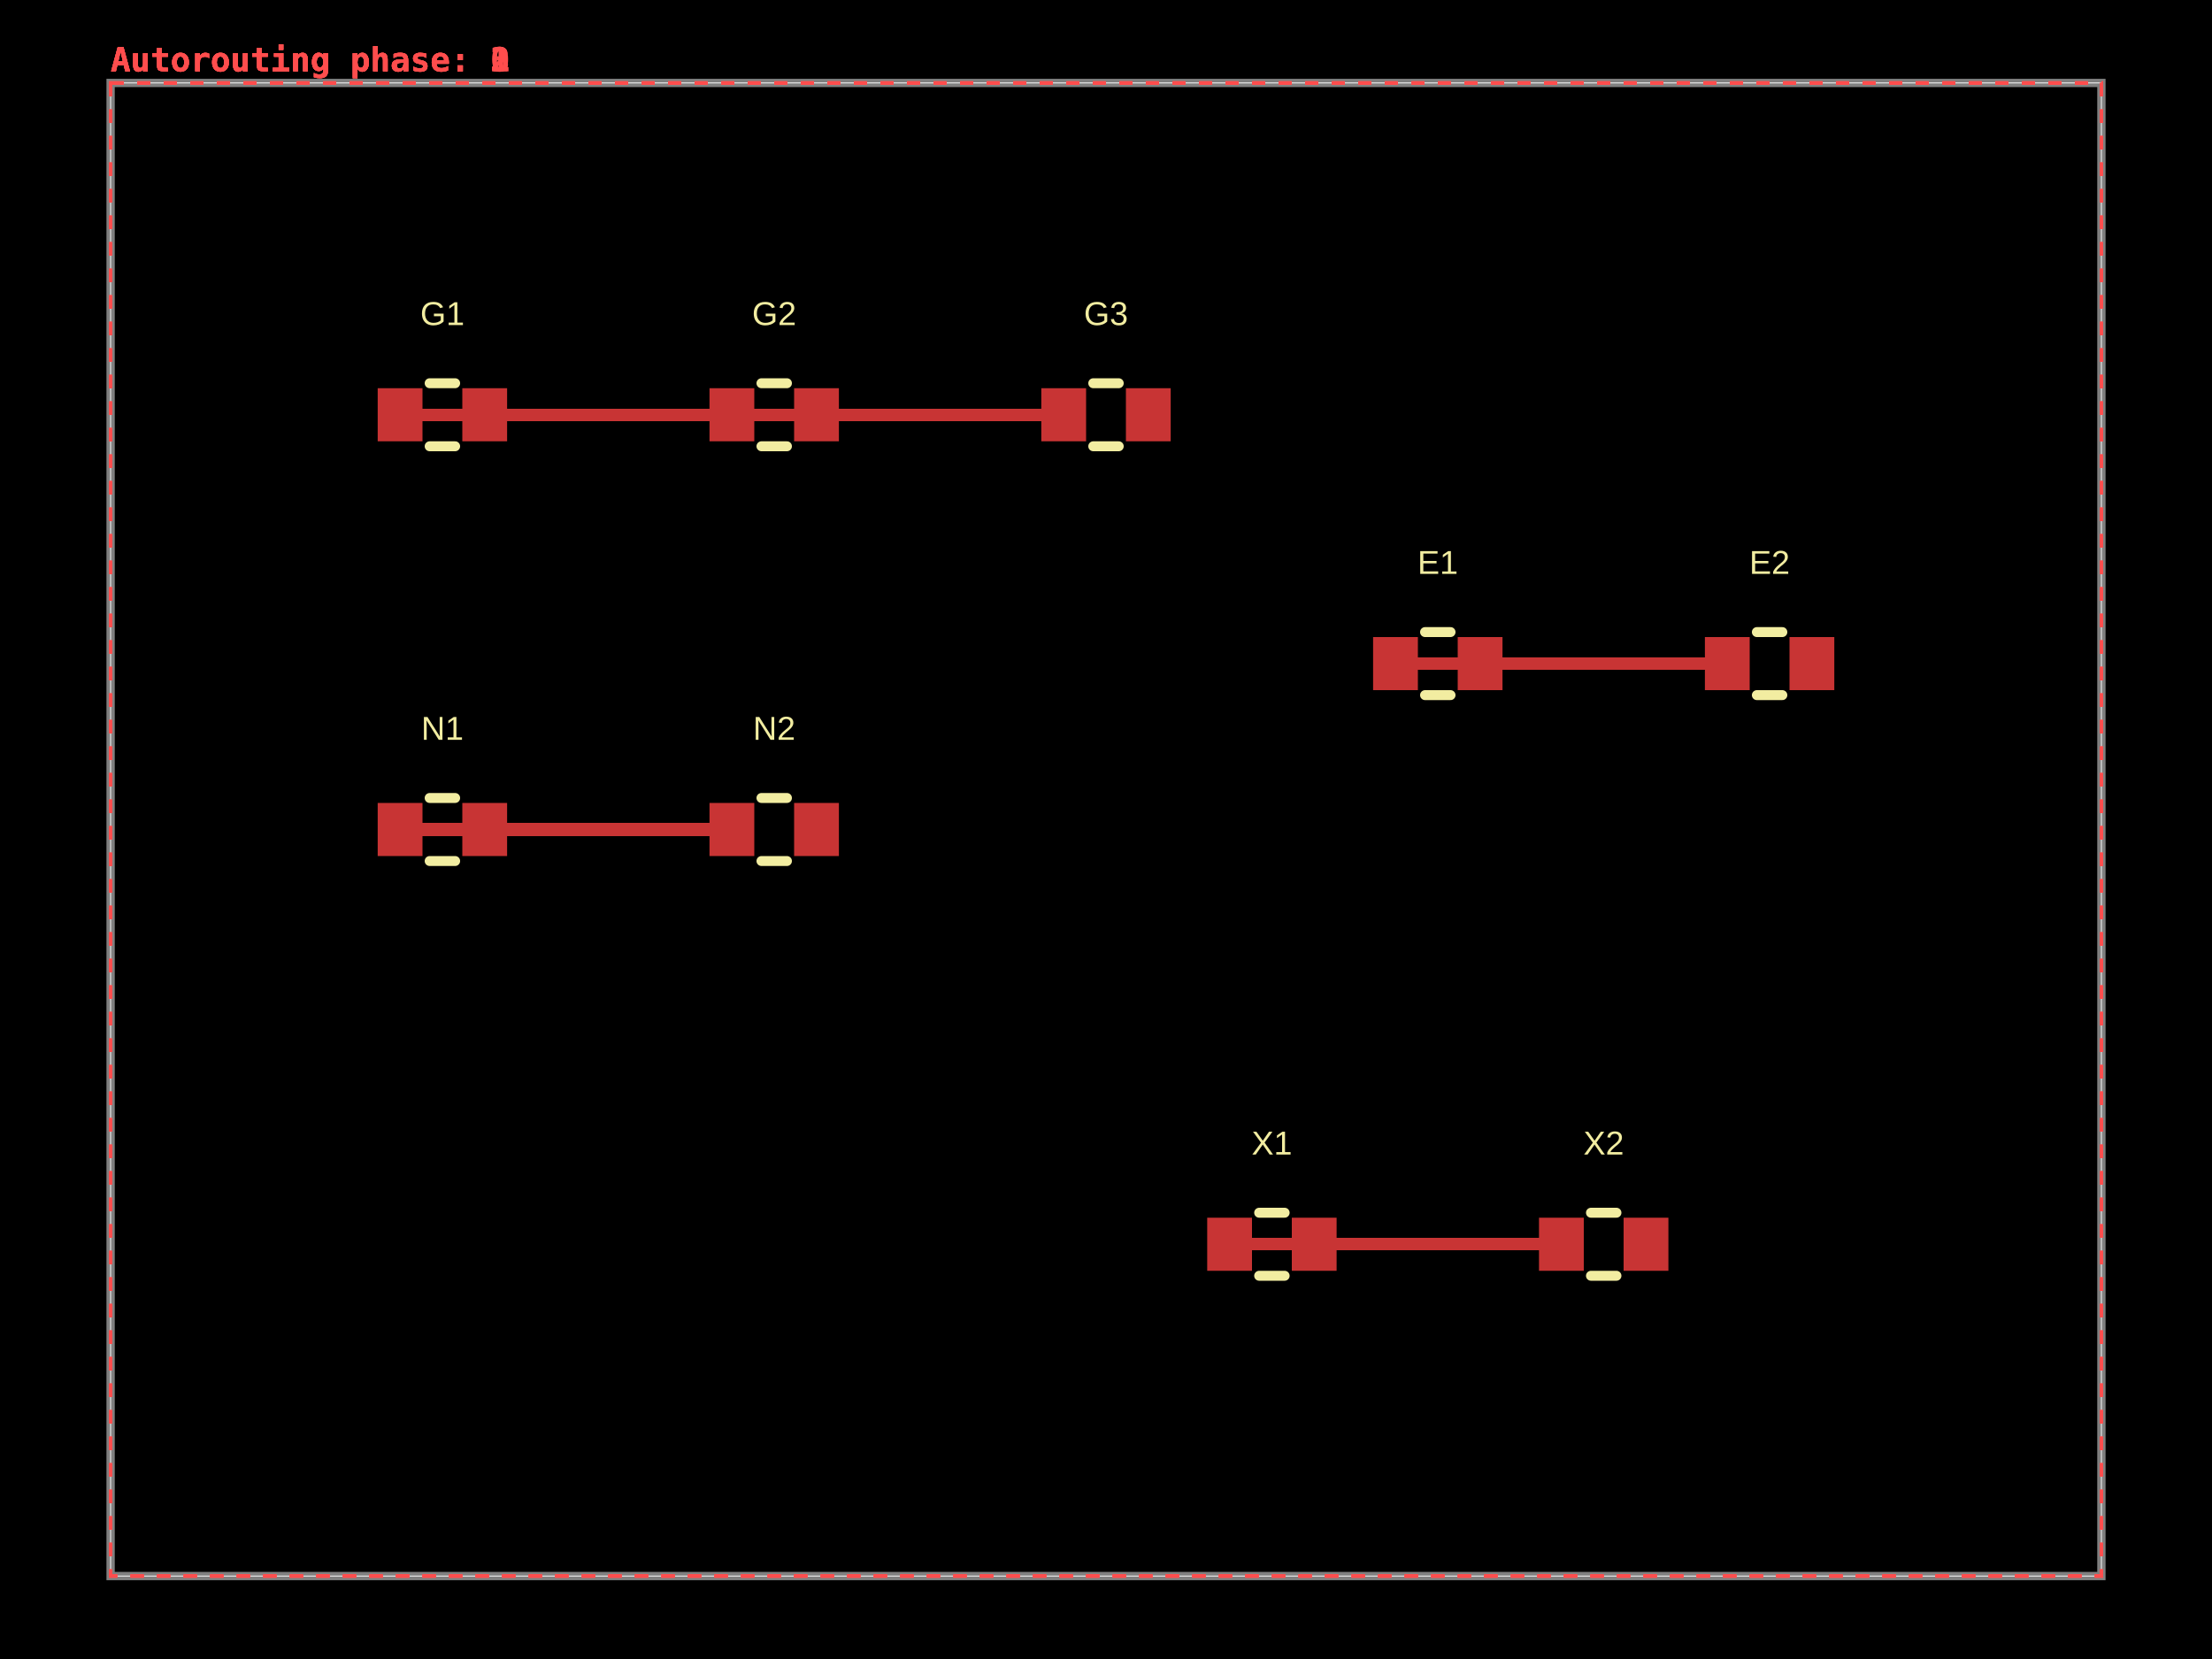
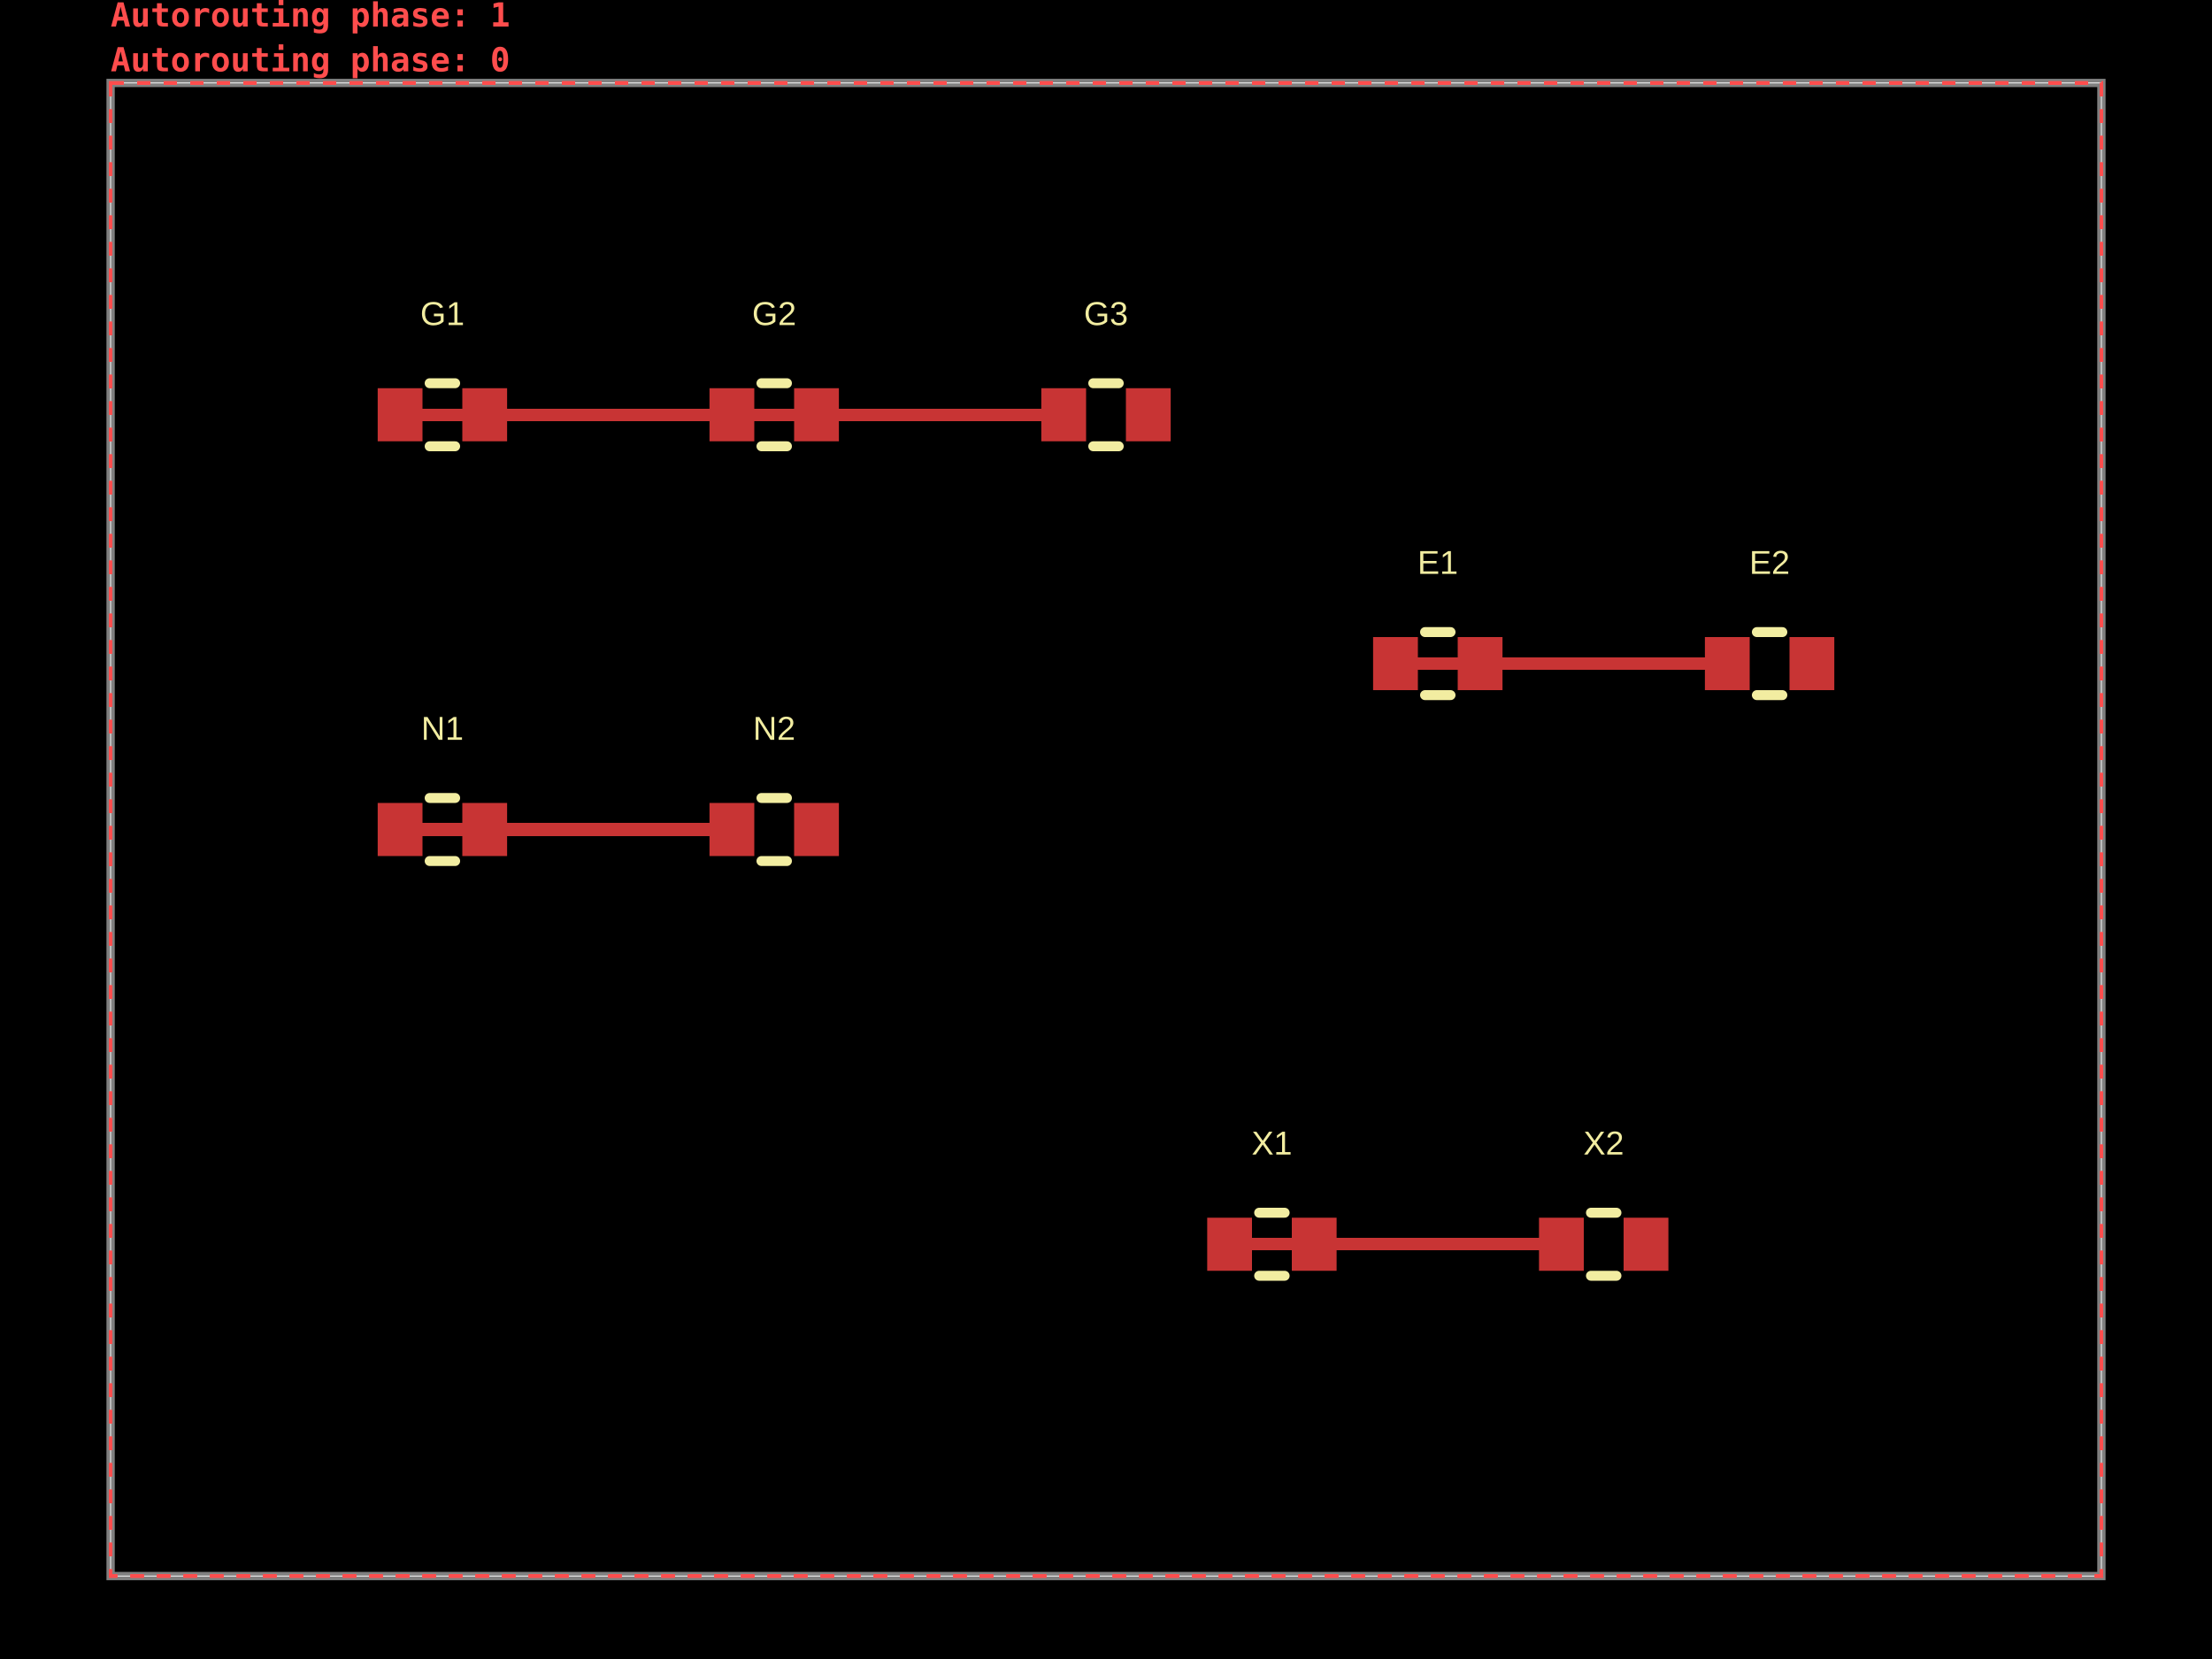
<svg xmlns="http://www.w3.org/2000/svg" width="800" height="600" data-software-used-string="@tscircuit/core@0.0.1731">
  <style />
  <rect class="boundary" x="0" y="0" fill="#000" width="800" height="600" data-type="pcb_background" data-pcb-layer="global" />
  <rect class="pcb-boundary" fill="none" stroke="#fff" stroke-width="0.3" x="40" y="30" width="720" height="540" data-type="pcb_boundary" data-pcb-layer="global" />
  <path class="pcb-board" d="M 40 570 L 760 570 L 760 30 L 40 30 Z" fill="none" stroke="rgba(255, 255, 255, 0.5)" stroke-width="3" data-type="pcb_board" data-pcb-layer="board" />
  <rect class="pcb-pad" fill="rgb(200, 52, 52)" x="136.6" y="140.4" width="16.2" height="19.2" data-type="pcb_smtpad" data-pcb-layer="top" data-pad-name="G1.pin1" data-pad-net-name="GND" />
  <rect class="pcb-pad" fill="rgb(200, 52, 52)" x="167.2" y="140.4" width="16.2" height="19.2" data-type="pcb_smtpad" data-pcb-layer="top" data-pad-name="G1.pin2" />
  <rect class="pcb-pad" fill="rgb(200, 52, 52)" x="256.6" y="140.4" width="16.2" height="19.2" data-type="pcb_smtpad" data-pcb-layer="top" data-pad-name="G2.pin1" data-pad-net-name="GND" />
  <rect class="pcb-pad" fill="rgb(200, 52, 52)" x="287.2" y="140.4" width="16.2" height="19.2" data-type="pcb_smtpad" data-pcb-layer="top" data-pad-name="G2.pin2" />
  <rect class="pcb-pad" fill="rgb(200, 52, 52)" x="376.6" y="140.4" width="16.2" height="19.2" data-type="pcb_smtpad" data-pcb-layer="top" data-pad-name="G3.pin1" data-pad-net-name="GND" />
  <rect class="pcb-pad" fill="rgb(200, 52, 52)" x="407.2" y="140.4" width="16.2" height="19.2" data-type="pcb_smtpad" data-pcb-layer="top" data-pad-name="G3.pin2" />
  <rect class="pcb-pad" fill="rgb(200, 52, 52)" x="136.6" y="290.4" width="16.2" height="19.2" data-type="pcb_smtpad" data-pcb-layer="top" data-pad-name="N1.pin1" />
  <rect class="pcb-pad" fill="rgb(200, 52, 52)" x="167.2" y="290.4" width="16.2" height="19.2" data-type="pcb_smtpad" data-pcb-layer="top" data-pad-name="N1.pin2" />
  <rect class="pcb-pad" fill="rgb(200, 52, 52)" x="256.6" y="290.4" width="16.2" height="19.2" data-type="pcb_smtpad" data-pcb-layer="top" data-pad-name="N2.pin1" />
  <rect class="pcb-pad" fill="rgb(200, 52, 52)" x="287.2" y="290.4" width="16.2" height="19.2" data-type="pcb_smtpad" data-pcb-layer="top" data-pad-name="N2.pin2" />
  <rect class="pcb-pad" fill="rgb(200, 52, 52)" x="436.6" y="440.4" width="16.2" height="19.2" data-type="pcb_smtpad" data-pcb-layer="top" data-pad-name="X1.pin1" />
  <rect class="pcb-pad" fill="rgb(200, 52, 52)" x="467.2" y="440.4" width="16.2" height="19.2" data-type="pcb_smtpad" data-pcb-layer="top" data-pad-name="X1.pin2" />
  <rect class="pcb-pad" fill="rgb(200, 52, 52)" x="556.6" y="440.4" width="16.2" height="19.2" data-type="pcb_smtpad" data-pcb-layer="top" data-pad-name="X2.pin1" />
  <rect class="pcb-pad" fill="rgb(200, 52, 52)" x="587.2" y="440.4" width="16.2" height="19.2" data-type="pcb_smtpad" data-pcb-layer="top" data-pad-name="X2.pin2" />
  <rect class="pcb-pad" fill="rgb(200, 52, 52)" x="496.6" y="230.4" width="16.2" height="19.2" data-type="pcb_smtpad" data-pcb-layer="top" data-pad-name="E1.pin1" />
  <rect class="pcb-pad" fill="rgb(200, 52, 52)" x="527.2" y="230.4" width="16.2" height="19.2" data-type="pcb_smtpad" data-pcb-layer="top" data-pad-name="E1.pin2" />
  <rect class="pcb-pad" fill="rgb(200, 52, 52)" x="616.6" y="230.4" width="16.2" height="19.2" data-type="pcb_smtpad" data-pcb-layer="top" data-pad-name="E2.pin1" />
  <rect class="pcb-pad" fill="rgb(200, 52, 52)" x="647.2" y="230.4" width="16.2" height="19.2" data-type="pcb_smtpad" data-pcb-layer="top" data-pad-name="E2.pin2" />
  <path class="pcb-trace" stroke="rgb(200, 52, 52)" fill="none" d="M 144.7 150 L 264.7 150" stroke-width="4.5" stroke-linecap="round" stroke-linejoin="round" shape-rendering="crispEdges" data-type="pcb_trace" data-pcb-layer="top" />
  <path class="pcb-trace" stroke="rgb(200, 52, 52)" fill="none" d="M 264.7 150 L 384.7 150" stroke-width="4.5" stroke-linecap="round" stroke-linejoin="round" shape-rendering="crispEdges" data-type="pcb_trace" data-pcb-layer="top" />
  <path class="pcb-trace" stroke="rgb(200, 52, 52)" fill="none" d="M 144.7 300 L 264.7 300" stroke-width="4.5" stroke-linecap="round" stroke-linejoin="round" shape-rendering="crispEdges" data-type="pcb_trace" data-pcb-layer="top" />
  <path class="pcb-trace" stroke="rgb(200, 52, 52)" fill="none" d="M 504.7 240 L 624.7 240" stroke-width="4.5" stroke-linecap="round" stroke-linejoin="round" shape-rendering="crispEdges" data-type="pcb_trace" data-pcb-layer="top" />
  <path class="pcb-trace" stroke="rgb(200, 52, 52)" fill="none" d="M 444.7 450 L 564.7 450" stroke-width="4.5" stroke-linecap="round" stroke-linejoin="round" shape-rendering="crispEdges" data-type="pcb_trace" data-pcb-layer="top" />
  <path class="pcb-silkscreen pcb-silkscreen-top" d="M 155.391 138.6 L 164.609 138.6" fill="none" stroke="#f2eda1" stroke-width="3.6" stroke-linecap="round" stroke-linejoin="round" data-pcb-component-id="pcb_component_0" data-pcb-silkscreen-path-id="pcb_silkscreen_path_0" data-type="pcb_silkscreen_path" data-pcb-layer="top" />
  <path class="pcb-silkscreen pcb-silkscreen-top" d="M 155.391 161.4 L 164.609 161.4" fill="none" stroke="#f2eda1" stroke-width="3.6" stroke-linecap="round" stroke-linejoin="round" data-pcb-component-id="pcb_component_0" data-pcb-silkscreen-path-id="pcb_silkscreen_path_1" data-type="pcb_silkscreen_path" data-pcb-layer="top" />
  <text x="0" y="0" dx="0" dy="0" fill="#f2eda1" font-family="Arial, sans-serif" font-size="12" text-anchor="middle" dominant-baseline="central" transform="matrix(1,0,0,1,160,113.4)" class="pcb-silkscreen-text pcb-silkscreen-top" data-pcb-silkscreen-text-id="pcb_silkscreen_text_0" stroke="none" data-type="pcb_silkscreen_text" data-pcb-layer="top">G1</text>
  <path class="pcb-silkscreen pcb-silkscreen-top" d="M 275.391 138.6 L 284.609 138.6" fill="none" stroke="#f2eda1" stroke-width="3.6" stroke-linecap="round" stroke-linejoin="round" data-pcb-component-id="pcb_component_1" data-pcb-silkscreen-path-id="pcb_silkscreen_path_2" data-type="pcb_silkscreen_path" data-pcb-layer="top" />
  <path class="pcb-silkscreen pcb-silkscreen-top" d="M 275.391 161.4 L 284.609 161.4" fill="none" stroke="#f2eda1" stroke-width="3.6" stroke-linecap="round" stroke-linejoin="round" data-pcb-component-id="pcb_component_1" data-pcb-silkscreen-path-id="pcb_silkscreen_path_3" data-type="pcb_silkscreen_path" data-pcb-layer="top" />
  <text x="0" y="0" dx="0" dy="0" fill="#f2eda1" font-family="Arial, sans-serif" font-size="12" text-anchor="middle" dominant-baseline="central" transform="matrix(1,0,0,1,280,113.4)" class="pcb-silkscreen-text pcb-silkscreen-top" data-pcb-silkscreen-text-id="pcb_silkscreen_text_1" stroke="none" data-type="pcb_silkscreen_text" data-pcb-layer="top">G2</text>
  <path class="pcb-silkscreen pcb-silkscreen-top" d="M 395.391 138.6 L 404.609 138.6" fill="none" stroke="#f2eda1" stroke-width="3.6" stroke-linecap="round" stroke-linejoin="round" data-pcb-component-id="pcb_component_2" data-pcb-silkscreen-path-id="pcb_silkscreen_path_4" data-type="pcb_silkscreen_path" data-pcb-layer="top" />
  <path class="pcb-silkscreen pcb-silkscreen-top" d="M 395.391 161.4 L 404.609 161.4" fill="none" stroke="#f2eda1" stroke-width="3.6" stroke-linecap="round" stroke-linejoin="round" data-pcb-component-id="pcb_component_2" data-pcb-silkscreen-path-id="pcb_silkscreen_path_5" data-type="pcb_silkscreen_path" data-pcb-layer="top" />
  <text x="0" y="0" dx="0" dy="0" fill="#f2eda1" font-family="Arial, sans-serif" font-size="12" text-anchor="middle" dominant-baseline="central" transform="matrix(1,0,0,1,400,113.4)" class="pcb-silkscreen-text pcb-silkscreen-top" data-pcb-silkscreen-text-id="pcb_silkscreen_text_2" stroke="none" data-type="pcb_silkscreen_text" data-pcb-layer="top">G3</text>
  <path class="pcb-silkscreen pcb-silkscreen-top" d="M 155.391 288.6 L 164.609 288.6" fill="none" stroke="#f2eda1" stroke-width="3.6" stroke-linecap="round" stroke-linejoin="round" data-pcb-component-id="pcb_component_3" data-pcb-silkscreen-path-id="pcb_silkscreen_path_6" data-type="pcb_silkscreen_path" data-pcb-layer="top" />
  <path class="pcb-silkscreen pcb-silkscreen-top" d="M 155.391 311.4 L 164.609 311.4" fill="none" stroke="#f2eda1" stroke-width="3.6" stroke-linecap="round" stroke-linejoin="round" data-pcb-component-id="pcb_component_3" data-pcb-silkscreen-path-id="pcb_silkscreen_path_7" data-type="pcb_silkscreen_path" data-pcb-layer="top" />
  <text x="0" y="0" dx="0" dy="0" fill="#f2eda1" font-family="Arial, sans-serif" font-size="12" text-anchor="middle" dominant-baseline="central" transform="matrix(1,0,0,1,160,263.4)" class="pcb-silkscreen-text pcb-silkscreen-top" data-pcb-silkscreen-text-id="pcb_silkscreen_text_3" stroke="none" data-type="pcb_silkscreen_text" data-pcb-layer="top">N1</text>
  <path class="pcb-silkscreen pcb-silkscreen-top" d="M 275.391 288.6 L 284.609 288.6" fill="none" stroke="#f2eda1" stroke-width="3.6" stroke-linecap="round" stroke-linejoin="round" data-pcb-component-id="pcb_component_4" data-pcb-silkscreen-path-id="pcb_silkscreen_path_8" data-type="pcb_silkscreen_path" data-pcb-layer="top" />
  <path class="pcb-silkscreen pcb-silkscreen-top" d="M 275.391 311.4 L 284.609 311.4" fill="none" stroke="#f2eda1" stroke-width="3.6" stroke-linecap="round" stroke-linejoin="round" data-pcb-component-id="pcb_component_4" data-pcb-silkscreen-path-id="pcb_silkscreen_path_9" data-type="pcb_silkscreen_path" data-pcb-layer="top" />
  <text x="0" y="0" dx="0" dy="0" fill="#f2eda1" font-family="Arial, sans-serif" font-size="12" text-anchor="middle" dominant-baseline="central" transform="matrix(1,0,0,1,280,263.4)" class="pcb-silkscreen-text pcb-silkscreen-top" data-pcb-silkscreen-text-id="pcb_silkscreen_text_4" stroke="none" data-type="pcb_silkscreen_text" data-pcb-layer="top">N2</text>
  <path class="pcb-silkscreen pcb-silkscreen-top" d="M 455.391 438.6 L 464.609 438.6" fill="none" stroke="#f2eda1" stroke-width="3.6" stroke-linecap="round" stroke-linejoin="round" data-pcb-component-id="pcb_component_5" data-pcb-silkscreen-path-id="pcb_silkscreen_path_10" data-type="pcb_silkscreen_path" data-pcb-layer="top" />
  <path class="pcb-silkscreen pcb-silkscreen-top" d="M 455.391 461.4 L 464.609 461.4" fill="none" stroke="#f2eda1" stroke-width="3.6" stroke-linecap="round" stroke-linejoin="round" data-pcb-component-id="pcb_component_5" data-pcb-silkscreen-path-id="pcb_silkscreen_path_11" data-type="pcb_silkscreen_path" data-pcb-layer="top" />
  <text x="0" y="0" dx="0" dy="0" fill="#f2eda1" font-family="Arial, sans-serif" font-size="12" text-anchor="middle" dominant-baseline="central" transform="matrix(1,0,0,1,460,413.4)" class="pcb-silkscreen-text pcb-silkscreen-top" data-pcb-silkscreen-text-id="pcb_silkscreen_text_5" stroke="none" data-type="pcb_silkscreen_text" data-pcb-layer="top">X1</text>
  <path class="pcb-silkscreen pcb-silkscreen-top" d="M 575.391 438.6 L 584.609 438.6" fill="none" stroke="#f2eda1" stroke-width="3.6" stroke-linecap="round" stroke-linejoin="round" data-pcb-component-id="pcb_component_6" data-pcb-silkscreen-path-id="pcb_silkscreen_path_12" data-type="pcb_silkscreen_path" data-pcb-layer="top" />
  <path class="pcb-silkscreen pcb-silkscreen-top" d="M 575.391 461.4 L 584.609 461.4" fill="none" stroke="#f2eda1" stroke-width="3.6" stroke-linecap="round" stroke-linejoin="round" data-pcb-component-id="pcb_component_6" data-pcb-silkscreen-path-id="pcb_silkscreen_path_13" data-type="pcb_silkscreen_path" data-pcb-layer="top" />
  <text x="0" y="0" dx="0" dy="0" fill="#f2eda1" font-family="Arial, sans-serif" font-size="12" text-anchor="middle" dominant-baseline="central" transform="matrix(1,0,0,1,580,413.4)" class="pcb-silkscreen-text pcb-silkscreen-top" data-pcb-silkscreen-text-id="pcb_silkscreen_text_6" stroke="none" data-type="pcb_silkscreen_text" data-pcb-layer="top">X2</text>
  <path class="pcb-silkscreen pcb-silkscreen-top" d="M 515.391 228.6 L 524.609 228.6" fill="none" stroke="#f2eda1" stroke-width="3.6" stroke-linecap="round" stroke-linejoin="round" data-pcb-component-id="pcb_component_7" data-pcb-silkscreen-path-id="pcb_silkscreen_path_14" data-type="pcb_silkscreen_path" data-pcb-layer="top" />
  <path class="pcb-silkscreen pcb-silkscreen-top" d="M 515.391 251.4 L 524.609 251.4" fill="none" stroke="#f2eda1" stroke-width="3.6" stroke-linecap="round" stroke-linejoin="round" data-pcb-component-id="pcb_component_7" data-pcb-silkscreen-path-id="pcb_silkscreen_path_15" data-type="pcb_silkscreen_path" data-pcb-layer="top" />
  <text x="0" y="0" dx="0" dy="0" fill="#f2eda1" font-family="Arial, sans-serif" font-size="12" text-anchor="middle" dominant-baseline="central" transform="matrix(1,0,0,1,520,203.4)" class="pcb-silkscreen-text pcb-silkscreen-top" data-pcb-silkscreen-text-id="pcb_silkscreen_text_7" stroke="none" data-type="pcb_silkscreen_text" data-pcb-layer="top">E1</text>
  <path class="pcb-silkscreen pcb-silkscreen-top" d="M 635.391 228.6 L 644.609 228.6" fill="none" stroke="#f2eda1" stroke-width="3.6" stroke-linecap="round" stroke-linejoin="round" data-pcb-component-id="pcb_component_8" data-pcb-silkscreen-path-id="pcb_silkscreen_path_16" data-type="pcb_silkscreen_path" data-pcb-layer="top" />
  <path class="pcb-silkscreen pcb-silkscreen-top" d="M 635.391 251.4 L 644.609 251.4" fill="none" stroke="#f2eda1" stroke-width="3.6" stroke-linecap="round" stroke-linejoin="round" data-pcb-component-id="pcb_component_8" data-pcb-silkscreen-path-id="pcb_silkscreen_path_17" data-type="pcb_silkscreen_path" data-pcb-layer="top" />
  <text x="0" y="0" dx="0" dy="0" fill="#f2eda1" font-family="Arial, sans-serif" font-size="12" text-anchor="middle" dominant-baseline="central" transform="matrix(1,0,0,1,640,203.4)" class="pcb-silkscreen-text pcb-silkscreen-top" data-pcb-silkscreen-text-id="pcb_silkscreen_text_8" stroke="none" data-type="pcb_silkscreen_text" data-pcb-layer="top">E2</text>
  <g data-type="pcb_debug_object" data-pcb-layer="overlay" data-pcb-debug-object-id="pcb_debug_object_0" data-debug-shape="rect">
    <rect x="40" y="30" width="720" height="540" fill="none" stroke="#ff4d4d" stroke-width="1.2" stroke-dasharray="4.8,4.8" />
    <text x="40" y="25.8" fill="#ff4d4d" font-family="monospace" font-size="12" font-weight="600" text-anchor="start">Autorouting phase: 0</text>
  </g>
  <g data-type="pcb_debug_object" data-pcb-layer="overlay" data-pcb-debug-object-id="pcb_debug_object_1" data-debug-shape="rect">
    <rect x="40" y="30" width="720" height="540" fill="none" stroke="#ff4d4d" stroke-width="1.2" stroke-dasharray="4.8,4.8" />
-     <text x="40" y="25.8" fill="#ff4d4d" font-family="monospace" font-size="12" font-weight="600" text-anchor="start">Autorouting phase: 1</text>
+     <text x="40" y="9.6" fill="#ff4d4d" font-family="monospace" font-size="12" font-weight="600" text-anchor="start">Autorouting phase: 1</text>
  </g>
  <g data-type="pcb_debug_object" data-pcb-layer="overlay" data-pcb-debug-object-id="pcb_debug_object_2" data-debug-shape="rect">
    <rect x="40" y="30" width="720" height="540" fill="none" stroke="#ff4d4d" stroke-width="1.2" stroke-dasharray="4.8,4.8" />
-     <text x="40" y="25.8" fill="#ff4d4d" font-family="monospace" font-size="12" font-weight="600" text-anchor="start">Autorouting phase: 2</text>
+     <text x="40" y="-6.6" fill="#ff4d4d" font-family="monospace" font-size="12" font-weight="600" text-anchor="start">Autorouting phase: 2</text>
  </g>
  <g data-type="pcb_debug_object" data-pcb-layer="overlay" data-pcb-debug-object-id="pcb_debug_object_3" data-debug-shape="rect">
    <rect x="40" y="30" width="720" height="540" fill="none" stroke="#ff4d4d" stroke-width="1.2" stroke-dasharray="4.8,4.8" />
-     <text x="40" y="25.8" fill="#ff4d4d" font-family="monospace" font-size="12" font-weight="600" text-anchor="start">Autorouting phase: 3</text>
+     <text x="40" y="-22.8" fill="#ff4d4d" font-family="monospace" font-size="12" font-weight="600" text-anchor="start">Autorouting phase: 3</text>
  </g>
</svg>
